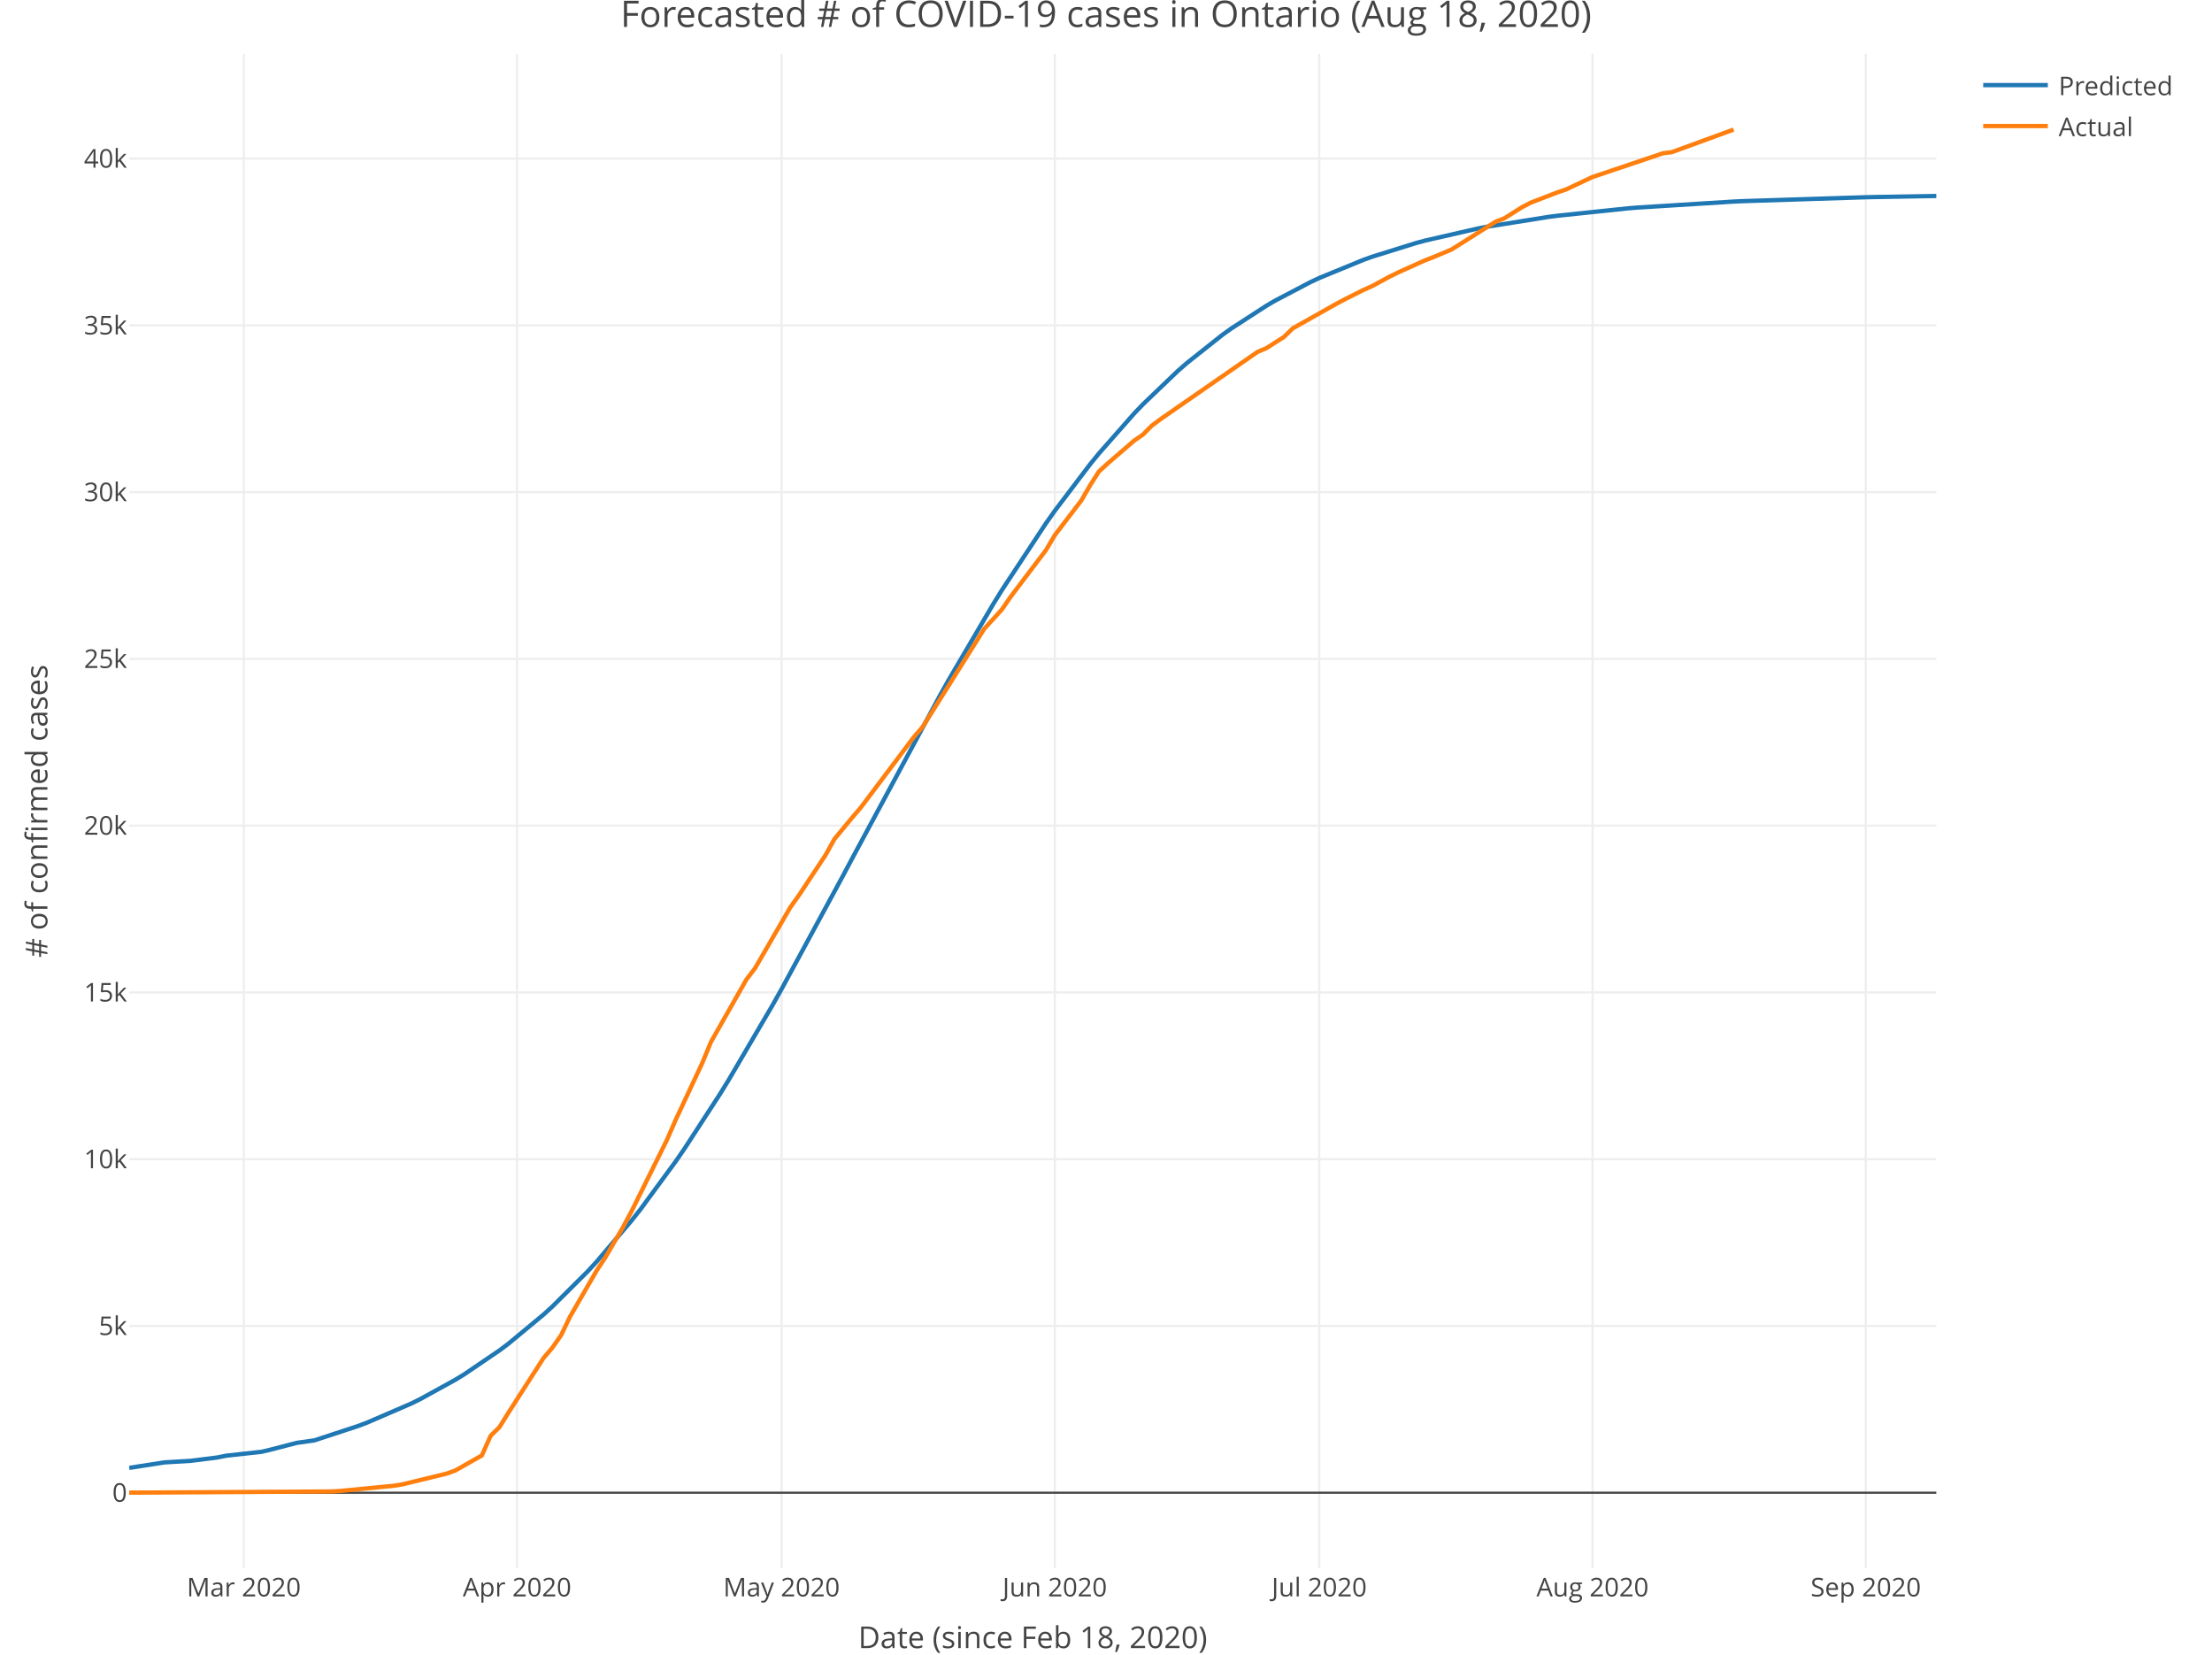
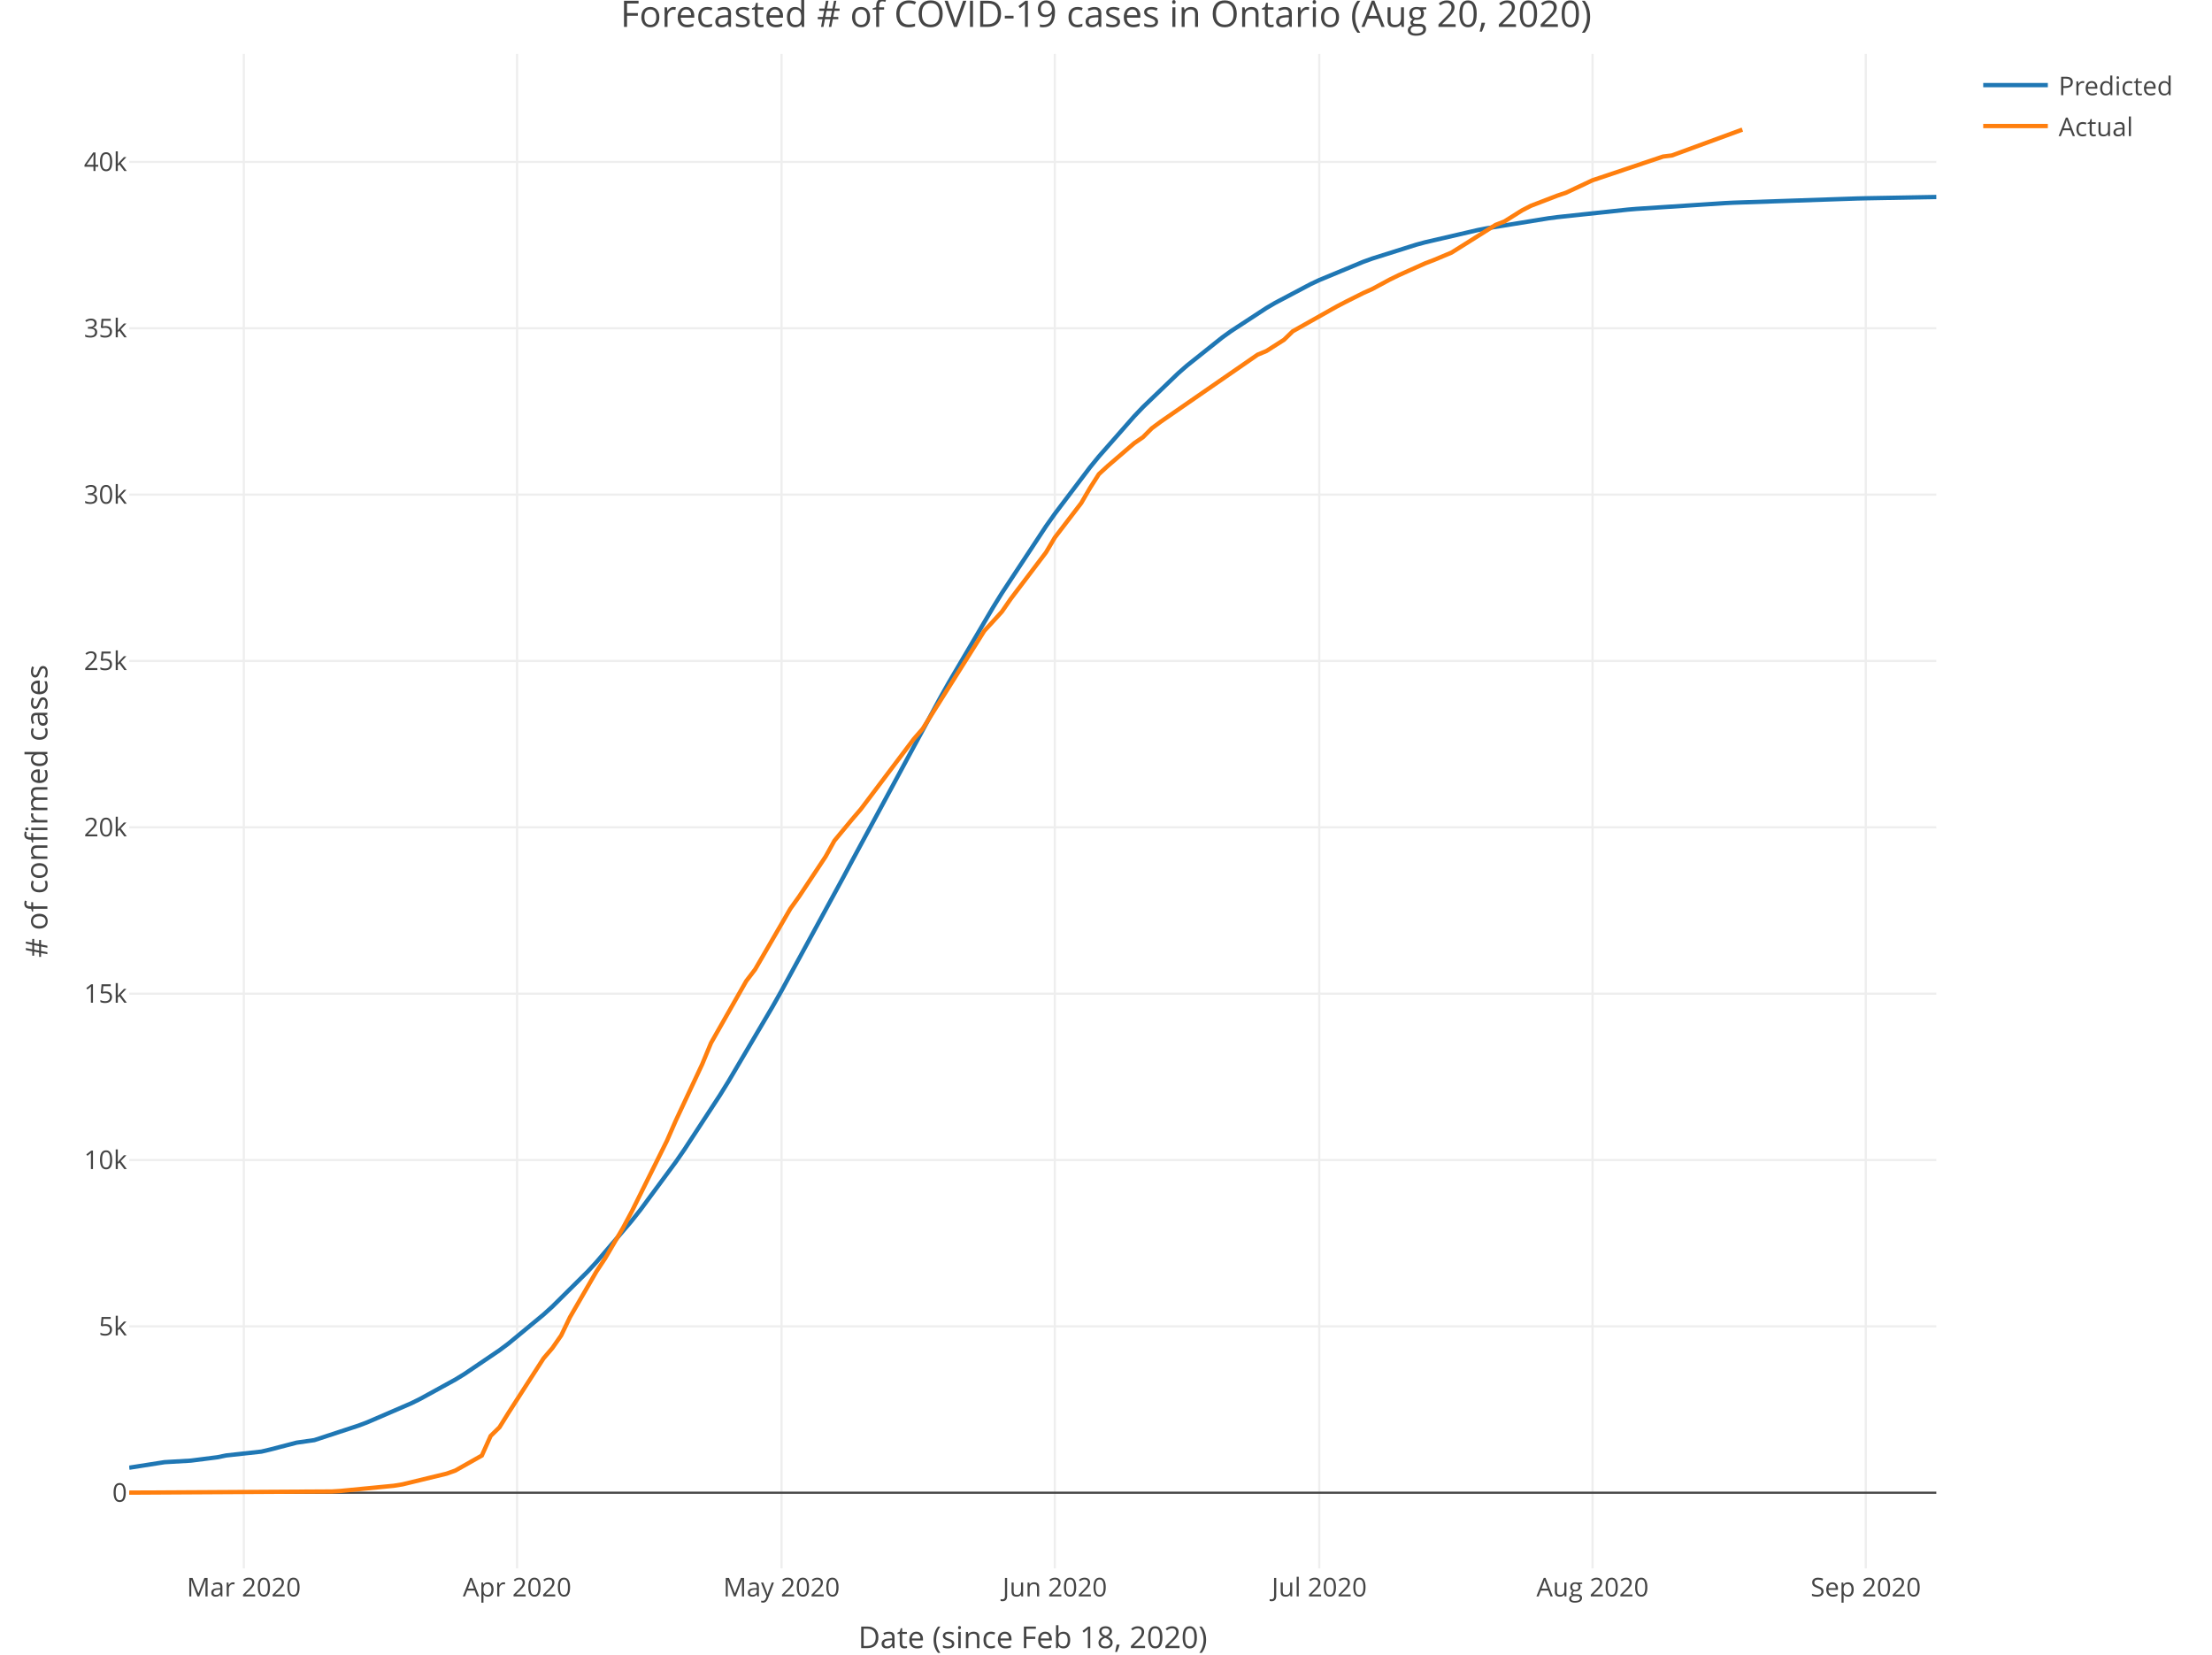
<svg xmlns="http://www.w3.org/2000/svg" class="main-svg" width="1027" height="768" style="" viewBox="0 0 1027 768">
  <rect x="0" y="0" width="1027" height="768" style="fill: rgb(255, 255, 255); fill-opacity: 1;" />
-   <defs id="defs-9d6cbb">
+   <defs id="defs-6f6c1a">
    <g class="clips">
-       <clipPath id="clip9d6cbbxyplot" class="plotclip">
+       <clipPath id="clip6f6c1axyplot" class="plotclip">
        <rect width="839" height="703" />
      </clipPath>
-       <clipPath class="axesclip" id="clip9d6cbbx">
+       <clipPath class="axesclip" id="clip6f6c1ax">
        <rect x="60" y="0" width="839" height="768" />
      </clipPath>
-       <clipPath class="axesclip" id="clip9d6cbby">
+       <clipPath class="axesclip" id="clip6f6c1ay">
        <rect x="0" y="25" width="1027" height="703" />
      </clipPath>
-       <clipPath class="axesclip" id="clip9d6cbbxy">
+       <clipPath class="axesclip" id="clip6f6c1axy">
        <rect x="60" y="25" width="839" height="703" />
      </clipPath>
    </g>
    <g class="gradients" />
  </defs>
  <g class="bglayer" />
  <g class="layer-below">
    <g class="imagelayer" />
    <g class="shapelayer" />
  </g>
  <g class="cartesianlayer">
    <g class="subplot xy">
      <g class="layer-subplot">
        <g class="shapelayer" />
        <g class="imagelayer" />
      </g>
      <g class="gridlayer">
        <g class="x">
          <path class="xgrid crisp" transform="translate(113.2,0)" d="M0,25v703" style="stroke: rgb(238, 238, 238); stroke-opacity: 1; stroke-width: 1px;" />
          <path class="xgrid crisp" transform="translate(240.08,0)" d="M0,25v703" style="stroke: rgb(238, 238, 238); stroke-opacity: 1; stroke-width: 1px;" />
          <path class="xgrid crisp" transform="translate(362.86,0)" d="M0,25v703" style="stroke: rgb(238, 238, 238); stroke-opacity: 1; stroke-width: 1px;" />
          <path class="xgrid crisp" transform="translate(489.73,0)" d="M0,25v703" style="stroke: rgb(238, 238, 238); stroke-opacity: 1; stroke-width: 1px;" />
          <path class="xgrid crisp" transform="translate(612.51,0)" d="M0,25v703" style="stroke: rgb(238, 238, 238); stroke-opacity: 1; stroke-width: 1px;" />
          <path class="xgrid crisp" transform="translate(739.39,0)" d="M0,25v703" style="stroke: rgb(238, 238, 238); stroke-opacity: 1; stroke-width: 1px;" />
          <path class="xgrid crisp" transform="translate(866.26,0)" d="M0,25v703" style="stroke: rgb(238, 238, 238); stroke-opacity: 1; stroke-width: 1px;" />
        </g>
        <g class="y">
-           <path class="ygrid crisp" transform="translate(0,615.46)" d="M60,0h839" style="stroke: rgb(238, 238, 238); stroke-opacity: 1; stroke-width: 1px;" />
-           <path class="ygrid crisp" transform="translate(0,538.05)" d="M60,0h839" style="stroke: rgb(238, 238, 238); stroke-opacity: 1; stroke-width: 1px;" />
-           <path class="ygrid crisp" transform="translate(0,460.65)" d="M60,0h839" style="stroke: rgb(238, 238, 238); stroke-opacity: 1; stroke-width: 1px;" />
-           <path class="ygrid crisp" transform="translate(0,383.24)" d="M60,0h839" style="stroke: rgb(238, 238, 238); stroke-opacity: 1; stroke-width: 1px;" />
-           <path class="ygrid crisp" transform="translate(0,305.84)" d="M60,0h839" style="stroke: rgb(238, 238, 238); stroke-opacity: 1; stroke-width: 1px;" />
-           <path class="ygrid crisp" transform="translate(0,228.43)" d="M60,0h839" style="stroke: rgb(238, 238, 238); stroke-opacity: 1; stroke-width: 1px;" />
-           <path class="ygrid crisp" transform="translate(0,151.02)" d="M60,0h839" style="stroke: rgb(238, 238, 238); stroke-opacity: 1; stroke-width: 1px;" />
-           <path class="ygrid crisp" transform="translate(0,73.62)" d="M60,0h839" style="stroke: rgb(238, 238, 238); stroke-opacity: 1; stroke-width: 1px;" />
+           <path class="ygrid crisp" transform="translate(0,615.65)" d="M60,0h839" style="stroke: rgb(238, 238, 238); stroke-opacity: 1; stroke-width: 1px;" />
+           <path class="ygrid crisp" transform="translate(0,538.44)" d="M60,0h839" style="stroke: rgb(238, 238, 238); stroke-opacity: 1; stroke-width: 1px;" />
+           <path class="ygrid crisp" transform="translate(0,461.23)" d="M60,0h839" style="stroke: rgb(238, 238, 238); stroke-opacity: 1; stroke-width: 1px;" />
+           <path class="ygrid crisp" transform="translate(0,384.01)" d="M60,0h839" style="stroke: rgb(238, 238, 238); stroke-opacity: 1; stroke-width: 1px;" />
+           <path class="ygrid crisp" transform="translate(0,306.8)" d="M60,0h839" style="stroke: rgb(238, 238, 238); stroke-opacity: 1; stroke-width: 1px;" />
+           <path class="ygrid crisp" transform="translate(0,229.59)" d="M60,0h839" style="stroke: rgb(238, 238, 238); stroke-opacity: 1; stroke-width: 1px;" />
+           <path class="ygrid crisp" transform="translate(0,152.37)" d="M60,0h839" style="stroke: rgb(238, 238, 238); stroke-opacity: 1; stroke-width: 1px;" />
+           <path class="ygrid crisp" transform="translate(0,75.16)" d="M60,0h839" style="stroke: rgb(238, 238, 238); stroke-opacity: 1; stroke-width: 1px;" />
        </g>
      </g>
      <g class="zerolinelayer">
        <path class="yzl zl crisp" transform="translate(0,692.87)" d="M60,0h839" style="stroke: rgb(68, 68, 68); stroke-opacity: 1; stroke-width: 1px;" />
      </g>
      <path class="xlines-below" />
      <path class="ylines-below" />
      <g class="overlines-below" />
      <g class="xaxislayer-below" />
      <g class="yaxislayer-below" />
      <g class="overaxes-below" />
-       <g class="plot" transform="translate(60, 25)" clip-path="url('#clip9d6cbbxyplot')">
+       <g class="plot" transform="translate(60, 25)" clip-path="url('#clip6f6c1axyplot')">
        <g class="scatterlayer mlayer">
-           <g class="trace scatter tracedbc8d0" style="stroke-miterlimit: 2; opacity: 1;">
+           <g class="trace scatter tracec4c00d" style="stroke-miterlimit: 2; opacity: 1;">
            <g class="fills" />
            <g class="errorbars" />
            <g class="lines">
-               <path class="js-line" d="M0,656.34L16.37,653.79L28.65,653.06L40.93,651.51L45.02,650.68L61.39,648.88L65.48,647.92L77.76,644.73L85.95,643.57L106.41,636.85L110.5,635.3L130.97,626.46L135.06,624.44L151.43,615.43L155.52,612.93L171.89,601.81L175.99,598.74L192.36,585.18L196.45,581.46L212.82,565.17L216.91,560.74L233.28,541.5L237.38,536.31L253.75,514.04L257.84,508.1L274.21,482.93L278.3,476.3L298.77,441.41L302.86,434.12L331.51,381.26L335.6,373.56L376.53,297.61L380.62,290.33L401.08,255.51L405.18,248.9L425.64,217.88L429.73,212.1L446.1,190.52L450.2,185.5L466.57,166.93L470.66,162.66L487.03,147.01L491.12,143.45L507.49,130.47L511.59,127.53L527.96,116.92L532.05,114.53L548.42,105.95L552.51,104.03L572.98,95.63L577.07,94.16L597.53,87.78L601.62,86.68L626.18,81.05L630.27,80.26L658.92,75.68L663.01,75.15L695.76,71.71L699.85,71.37L744.87,68.56L748.96,68.37L806.26,66.55L810.35,66.46L839,65.96" style="vector-effect: non-scaling-stroke; fill: none; stroke: rgb(31, 119, 180); stroke-opacity: 1; stroke-width: 2px; opacity: 1;" />
+               <path class="js-line" d="M0,656.26L16.37,653.69L28.65,652.97L40.93,651.41L45.02,650.57L61.39,648.78L65.48,647.81L77.76,644.62L85.95,643.45L106.41,636.73L110.5,635.19L130.97,626.35L135.06,624.33L151.43,615.34L155.52,612.84L171.89,601.75L175.99,598.69L192.36,585.18L196.45,581.47L212.82,565.25L216.91,560.83L233.28,541.68L237.38,536.51L253.75,514.35L257.84,508.44L274.21,483.41L278.3,476.81L298.77,442.1L302.86,434.85L331.51,382.25L335.6,374.58L376.53,298.9L380.62,291.65L401.08,256.89L405.18,250.28L425.64,219.27L429.73,213.5L446.1,191.88L450.2,186.86L466.57,168.25L470.66,163.96L487.03,148.25L491.12,144.67L507.49,131.62L511.59,128.67L527.96,117.98L532.05,115.58L548.42,106.93L552.51,105L572.98,96.51L577.07,95.03L597.53,88.58L601.62,87.47L626.18,81.77L630.27,80.97L658.92,76.33L663.01,75.79L695.76,72.29L699.85,71.95L740.78,69.28L744.87,69.08L802.17,67.13L806.26,67.03L839,66.43" style="vector-effect: non-scaling-stroke; fill: none; stroke: rgb(31, 119, 180); stroke-opacity: 1; stroke-width: 2px; opacity: 1;" />
            </g>
            <g class="points" />
            <g class="text" />
          </g>
-           <g class="trace scatter trace383842" style="stroke-miterlimit: 2; opacity: 1;">
+           <g class="trace scatter trace17273b" style="stroke-miterlimit: 2; opacity: 1;">
            <g class="fills" />
            <g class="errorbars" />
            <g class="lines">
-               <path class="js-line" d="M0,667.83L94.13,667.29L98.22,667.03L122.78,664.65L126.87,663.98L147.34,659.01L151.43,657.54L163.71,650.57L167.8,641.45L171.89,637.43L175.99,630.83L192.36,605.35L196.45,600.57L200.54,594.7L204.63,586.19L216.91,564.95L221,558.74L229.19,544.74L233.28,537.1L249.65,504.11L253.75,494.72L266.02,468.48L270.12,458.58L286.49,429.75L290.58,424.38L306.95,396.12L311.04,390.4L323.32,371.85L327.41,364.47L335.6,354.56L339.69,349.79L364.25,317.17L368.34,312.46L396.99,266.84L401.08,262.4L405.18,257.88L409.27,251.95L425.64,230.32L429.73,223.42L442.01,207.35L446.1,200.3L450.2,193.88L454.29,190.12L466.57,179.53L470.66,176.71L474.75,172.59L478.84,169.54L523.86,138.33L527.96,136.61L536.14,131.38L540.23,127.4L560.7,115.87L564.79,113.73L572.98,109.61L577.07,107.79L585.25,103.36L589.35,101.35L601.62,95.84L605.72,94.26L613.9,90.82L618,88.25L634.37,77.92L638.46,76.33L646.64,71.17L650.74,69.05L663.01,64.32L667.11,62.94L679.39,57.15L683.48,55.79L712.13,46.13L716.22,45.62L744.87,35.15" style="vector-effect: non-scaling-stroke; fill: none; stroke: rgb(255, 127, 14); stroke-opacity: 1; stroke-width: 2px; opacity: 1;" />
+               <path class="js-line" d="M0,667.83L94.13,667.29L98.22,667.03L122.78,664.65L126.87,663.99L147.34,659.03L151.43,657.57L163.71,650.62L167.8,641.52L171.89,637.51L175.99,630.93L192.36,605.51L196.45,600.74L200.54,594.88L204.63,586.39L216.91,565.2L221,559.01L229.19,545.05L233.28,537.42L249.65,504.51L253.75,495.16L266.02,468.98L270.12,459.1L286.49,430.34L290.58,424.98L306.95,396.8L311.04,391.09L323.32,372.59L327.41,365.22L335.6,355.34L339.69,350.58L364.25,318.04L368.34,313.35L396.99,267.84L401.08,263.41L405.18,258.9L409.27,252.98L425.64,231.41L429.73,224.52L442.01,208.49L446.1,201.47L450.2,195.06L454.29,191.31L466.57,180.74L470.66,177.93L474.75,173.82L478.84,170.78L523.86,139.65L527.96,137.94L536.14,132.72L540.23,128.75L560.7,117.24L564.79,115.11L572.98,111L577.07,109.18L585.25,104.77L589.35,102.76L601.62,97.26L605.72,95.69L613.9,92.26L618,89.69L634.37,79.39L638.46,77.8L646.64,72.66L650.74,70.54L663.01,65.82L667.11,64.44L679.39,58.67L683.48,57.31L712.13,47.67L716.22,47.16L748.96,35.15" style="vector-effect: non-scaling-stroke; fill: none; stroke: rgb(255, 127, 14); stroke-opacity: 1; stroke-width: 2px; opacity: 1;" />
            </g>
            <g class="points" />
            <g class="text" />
          </g>
        </g>
      </g>
      <g class="overplot" />
      <path class="xlines-above crisp" style="fill: none;" d="M0,0" />
      <path class="ylines-above crisp" style="fill: none;" d="M0,0" />
      <g class="overlines-above" />
      <g class="xaxislayer-above">
        <g class="xtick">
          <text text-anchor="middle" x="0" y="741" transform="translate(113.2,0)" style="font-family: 'Open Sans', verdana, arial, sans-serif; font-size: 12px; fill: rgb(68, 68, 68); fill-opacity: 1; white-space: pre;">Mar 2020</text>
        </g>
        <g class="xtick">
          <text text-anchor="middle" x="0" y="741" transform="translate(240.08,0)" style="font-family: 'Open Sans', verdana, arial, sans-serif; font-size: 12px; fill: rgb(68, 68, 68); fill-opacity: 1; white-space: pre;">Apr 2020</text>
        </g>
        <g class="xtick">
          <text text-anchor="middle" x="0" y="741" transform="translate(362.86,0)" style="font-family: 'Open Sans', verdana, arial, sans-serif; font-size: 12px; fill: rgb(68, 68, 68); fill-opacity: 1; white-space: pre;">May 2020</text>
        </g>
        <g class="xtick">
          <text text-anchor="middle" x="0" y="741" transform="translate(489.73,0)" style="font-family: 'Open Sans', verdana, arial, sans-serif; font-size: 12px; fill: rgb(68, 68, 68); fill-opacity: 1; white-space: pre;">Jun 2020</text>
        </g>
        <g class="xtick">
          <text text-anchor="middle" x="0" y="741" transform="translate(612.51,0)" style="font-family: 'Open Sans', verdana, arial, sans-serif; font-size: 12px; fill: rgb(68, 68, 68); fill-opacity: 1; white-space: pre;">Jul 2020</text>
        </g>
        <g class="xtick">
          <text text-anchor="middle" x="0" y="741" transform="translate(739.39,0)" style="font-family: 'Open Sans', verdana, arial, sans-serif; font-size: 12px; fill: rgb(68, 68, 68); fill-opacity: 1; white-space: pre;">Aug 2020</text>
        </g>
        <g class="xtick">
          <text text-anchor="middle" x="0" y="741" transform="translate(866.26,0)" style="font-family: 'Open Sans', verdana, arial, sans-serif; font-size: 12px; fill: rgb(68, 68, 68); fill-opacity: 1; white-space: pre;">Sep 2020</text>
        </g>
      </g>
      <g class="yaxislayer-above">
        <g class="ytick">
          <text text-anchor="end" x="59" y="4.2" transform="translate(0,692.87)" style="font-family: 'Open Sans', verdana, arial, sans-serif; font-size: 12px; fill: rgb(68, 68, 68); fill-opacity: 1; white-space: pre;">0</text>
        </g>
        <g class="ytick">
-           <text text-anchor="end" x="59" y="4.2" transform="translate(0,615.46)" style="font-family: 'Open Sans', verdana, arial, sans-serif; font-size: 12px; fill: rgb(68, 68, 68); fill-opacity: 1; white-space: pre;">5k</text>
-         </g>
-         <g class="ytick">
-           <text text-anchor="end" x="59" y="4.2" transform="translate(0,538.05)" style="font-family: 'Open Sans', verdana, arial, sans-serif; font-size: 12px; fill: rgb(68, 68, 68); fill-opacity: 1; white-space: pre;">10k</text>
-         </g>
-         <g class="ytick">
-           <text text-anchor="end" x="59" y="4.2" transform="translate(0,460.65)" style="font-family: 'Open Sans', verdana, arial, sans-serif; font-size: 12px; fill: rgb(68, 68, 68); fill-opacity: 1; white-space: pre;">15k</text>
-         </g>
-         <g class="ytick">
-           <text text-anchor="end" x="59" y="4.2" transform="translate(0,383.24)" style="font-family: 'Open Sans', verdana, arial, sans-serif; font-size: 12px; fill: rgb(68, 68, 68); fill-opacity: 1; white-space: pre;">20k</text>
-         </g>
-         <g class="ytick">
-           <text text-anchor="end" x="59" y="4.2" transform="translate(0,305.84)" style="font-family: 'Open Sans', verdana, arial, sans-serif; font-size: 12px; fill: rgb(68, 68, 68); fill-opacity: 1; white-space: pre;">25k</text>
-         </g>
-         <g class="ytick">
-           <text text-anchor="end" x="59" y="4.2" transform="translate(0,228.43)" style="font-family: 'Open Sans', verdana, arial, sans-serif; font-size: 12px; fill: rgb(68, 68, 68); fill-opacity: 1; white-space: pre;">30k</text>
-         </g>
-         <g class="ytick">
-           <text text-anchor="end" x="59" y="4.2" transform="translate(0,151.02)" style="font-family: 'Open Sans', verdana, arial, sans-serif; font-size: 12px; fill: rgb(68, 68, 68); fill-opacity: 1; white-space: pre;">35k</text>
-         </g>
-         <g class="ytick">
-           <text text-anchor="end" x="59" y="4.2" transform="translate(0,73.62)" style="font-family: 'Open Sans', verdana, arial, sans-serif; font-size: 12px; fill: rgb(68, 68, 68); fill-opacity: 1; white-space: pre;">40k</text>
+           <text text-anchor="end" x="59" y="4.2" transform="translate(0,615.65)" style="font-family: 'Open Sans', verdana, arial, sans-serif; font-size: 12px; fill: rgb(68, 68, 68); fill-opacity: 1; white-space: pre;">5k</text>
+         </g>
+         <g class="ytick">
+           <text text-anchor="end" x="59" y="4.2" transform="translate(0,538.44)" style="font-family: 'Open Sans', verdana, arial, sans-serif; font-size: 12px; fill: rgb(68, 68, 68); fill-opacity: 1; white-space: pre;">10k</text>
+         </g>
+         <g class="ytick">
+           <text text-anchor="end" x="59" y="4.2" transform="translate(0,461.23)" style="font-family: 'Open Sans', verdana, arial, sans-serif; font-size: 12px; fill: rgb(68, 68, 68); fill-opacity: 1; white-space: pre;">15k</text>
+         </g>
+         <g class="ytick">
+           <text text-anchor="end" x="59" y="4.2" transform="translate(0,384.01)" style="font-family: 'Open Sans', verdana, arial, sans-serif; font-size: 12px; fill: rgb(68, 68, 68); fill-opacity: 1; white-space: pre;">20k</text>
+         </g>
+         <g class="ytick">
+           <text text-anchor="end" x="59" y="4.2" transform="translate(0,306.8)" style="font-family: 'Open Sans', verdana, arial, sans-serif; font-size: 12px; fill: rgb(68, 68, 68); fill-opacity: 1; white-space: pre;">25k</text>
+         </g>
+         <g class="ytick">
+           <text text-anchor="end" x="59" y="4.2" transform="translate(0,229.59)" style="font-family: 'Open Sans', verdana, arial, sans-serif; font-size: 12px; fill: rgb(68, 68, 68); fill-opacity: 1; white-space: pre;">30k</text>
+         </g>
+         <g class="ytick">
+           <text text-anchor="end" x="59" y="4.2" transform="translate(0,152.37)" style="font-family: 'Open Sans', verdana, arial, sans-serif; font-size: 12px; fill: rgb(68, 68, 68); fill-opacity: 1; white-space: pre;">35k</text>
+         </g>
+         <g class="ytick">
+           <text text-anchor="end" x="59" y="4.2" transform="translate(0,75.16)" style="font-family: 'Open Sans', verdana, arial, sans-serif; font-size: 12px; fill: rgb(68, 68, 68); fill-opacity: 1; white-space: pre;">40k</text>
        </g>
      </g>
      <g class="overaxes-above" />
    </g>
  </g>
  <g class="polarlayer" />
  <g class="ternarylayer" />
  <g class="geolayer" />
  <g class="funnelarealayer" />
  <g class="pielayer" />
  <g class="treemaplayer" />
  <g class="sunburstlayer" />
  <g class="glimages" />
-   <defs id="topdefs-9d6cbb">
+   <defs id="topdefs-6f6c1a">
    <g class="clips" />
-     <clipPath id="legend9d6cbb">
+     <clipPath id="legend6f6c1a">
      <rect width="101" height="48" x="0" y="0" />
    </clipPath>
  </defs>
  <g class="layer-above">
    <g class="imagelayer" />
    <g class="shapelayer" />
  </g>
  <g class="infolayer">
    <g class="legend" pointer-events="all" transform="translate(915.78, 25)">
      <rect class="bg" shape-rendering="crispEdges" style="stroke: rgb(68, 68, 68); stroke-opacity: 1; fill: rgb(255, 255, 255); fill-opacity: 1; stroke-width: 0px;" width="101" height="48" x="0" y="0" />
-       <g class="scrollbox" transform="translate(0, 0)" clip-path="url('#legend9d6cbb')">
+       <g class="scrollbox" transform="translate(0, 0)" clip-path="url('#legend6f6c1a')">
        <g class="groups">
          <g class="traces" style="opacity: 1;" transform="translate(0, 14.5)">
            <text class="legendtext user-select-none" text-anchor="start" x="40" y="4.68" style="font-family: 'Open Sans', verdana, arial, sans-serif; font-size: 12px; fill: rgb(68, 68, 68); fill-opacity: 1; white-space: pre;">Predicted</text>
            <g class="layers" style="opacity: 1;">
              <g class="legendfill" />
              <g class="legendlines">
                <path class="js-line" d="M5,0h30" style="fill: none; stroke: rgb(31, 119, 180); stroke-opacity: 1; stroke-width: 2px;" />
              </g>
              <g class="legendsymbols">
                <g class="legendpoints" />
              </g>
            </g>
            <rect class="legendtoggle" pointer-events="all" x="0" y="-9.5" width="95.891" height="19" style="cursor: pointer; fill: rgb(0, 0, 0); fill-opacity: 0;" />
          </g>
          <g class="traces" style="opacity: 1;" transform="translate(0, 33.5)">
            <text class="legendtext user-select-none" text-anchor="start" x="40" y="4.68" style="font-family: 'Open Sans', verdana, arial, sans-serif; font-size: 12px; fill: rgb(68, 68, 68); fill-opacity: 1; white-space: pre;">Actual</text>
            <g class="layers" style="opacity: 1;">
              <g class="legendfill" />
              <g class="legendlines">
                <path class="js-line" d="M5,0h30" style="fill: none; stroke: rgb(255, 127, 14); stroke-opacity: 1; stroke-width: 2px;" />
              </g>
              <g class="legendsymbols">
                <g class="legendpoints" />
              </g>
            </g>
            <rect class="legendtoggle" pointer-events="all" x="0" y="-9.5" width="95.891" height="19" style="cursor: pointer; fill: rgb(0, 0, 0); fill-opacity: 0;" />
          </g>
        </g>
      </g>
      <rect class="scrollbar" rx="20" ry="3" width="0" height="0" style="fill: rgb(128, 139, 164); fill-opacity: 1;" x="0" y="0" />
    </g>
    <g class="g-gtitle">
-       <text class="gtitle" x="513.5" y="12.5" text-anchor="middle" dy="0em" style="font-family: 'Open Sans', verdana, arial, sans-serif; font-size: 17px; fill: rgb(68, 68, 68); opacity: 1; font-weight: normal; white-space: pre;">Forecasted # of COVID-19 cases in Ontario (Aug 18, 2020)</text>
+       <text class="gtitle" x="513.5" y="12.5" text-anchor="middle" dy="0em" style="font-family: 'Open Sans', verdana, arial, sans-serif; font-size: 17px; fill: rgb(68, 68, 68); opacity: 1; font-weight: normal; white-space: pre;">Forecasted # of COVID-19 cases in Ontario (Aug 20, 2020)</text>
    </g>
    <g class="g-xtitle" transform="translate(0,-15)">
      <text class="xtitle" x="479.5" y="780" text-anchor="middle" style="font-family: 'Open Sans', verdana, arial, sans-serif; font-size: 14px; fill: rgb(68, 68, 68); opacity: 1; font-weight: normal; white-space: pre;">Date (since Feb 18, 2020)</text>
    </g>
    <g class="g-ytitle">
      <text class="ytitle" transform="rotate(-90,22,376.5)" x="22" y="376.5" text-anchor="middle" style="font-family: 'Open Sans', verdana, arial, sans-serif; font-size: 14px; fill: rgb(68, 68, 68); opacity: 1; font-weight: normal; white-space: pre;"># of confirmed cases</text>
    </g>
  </g>
</svg>
